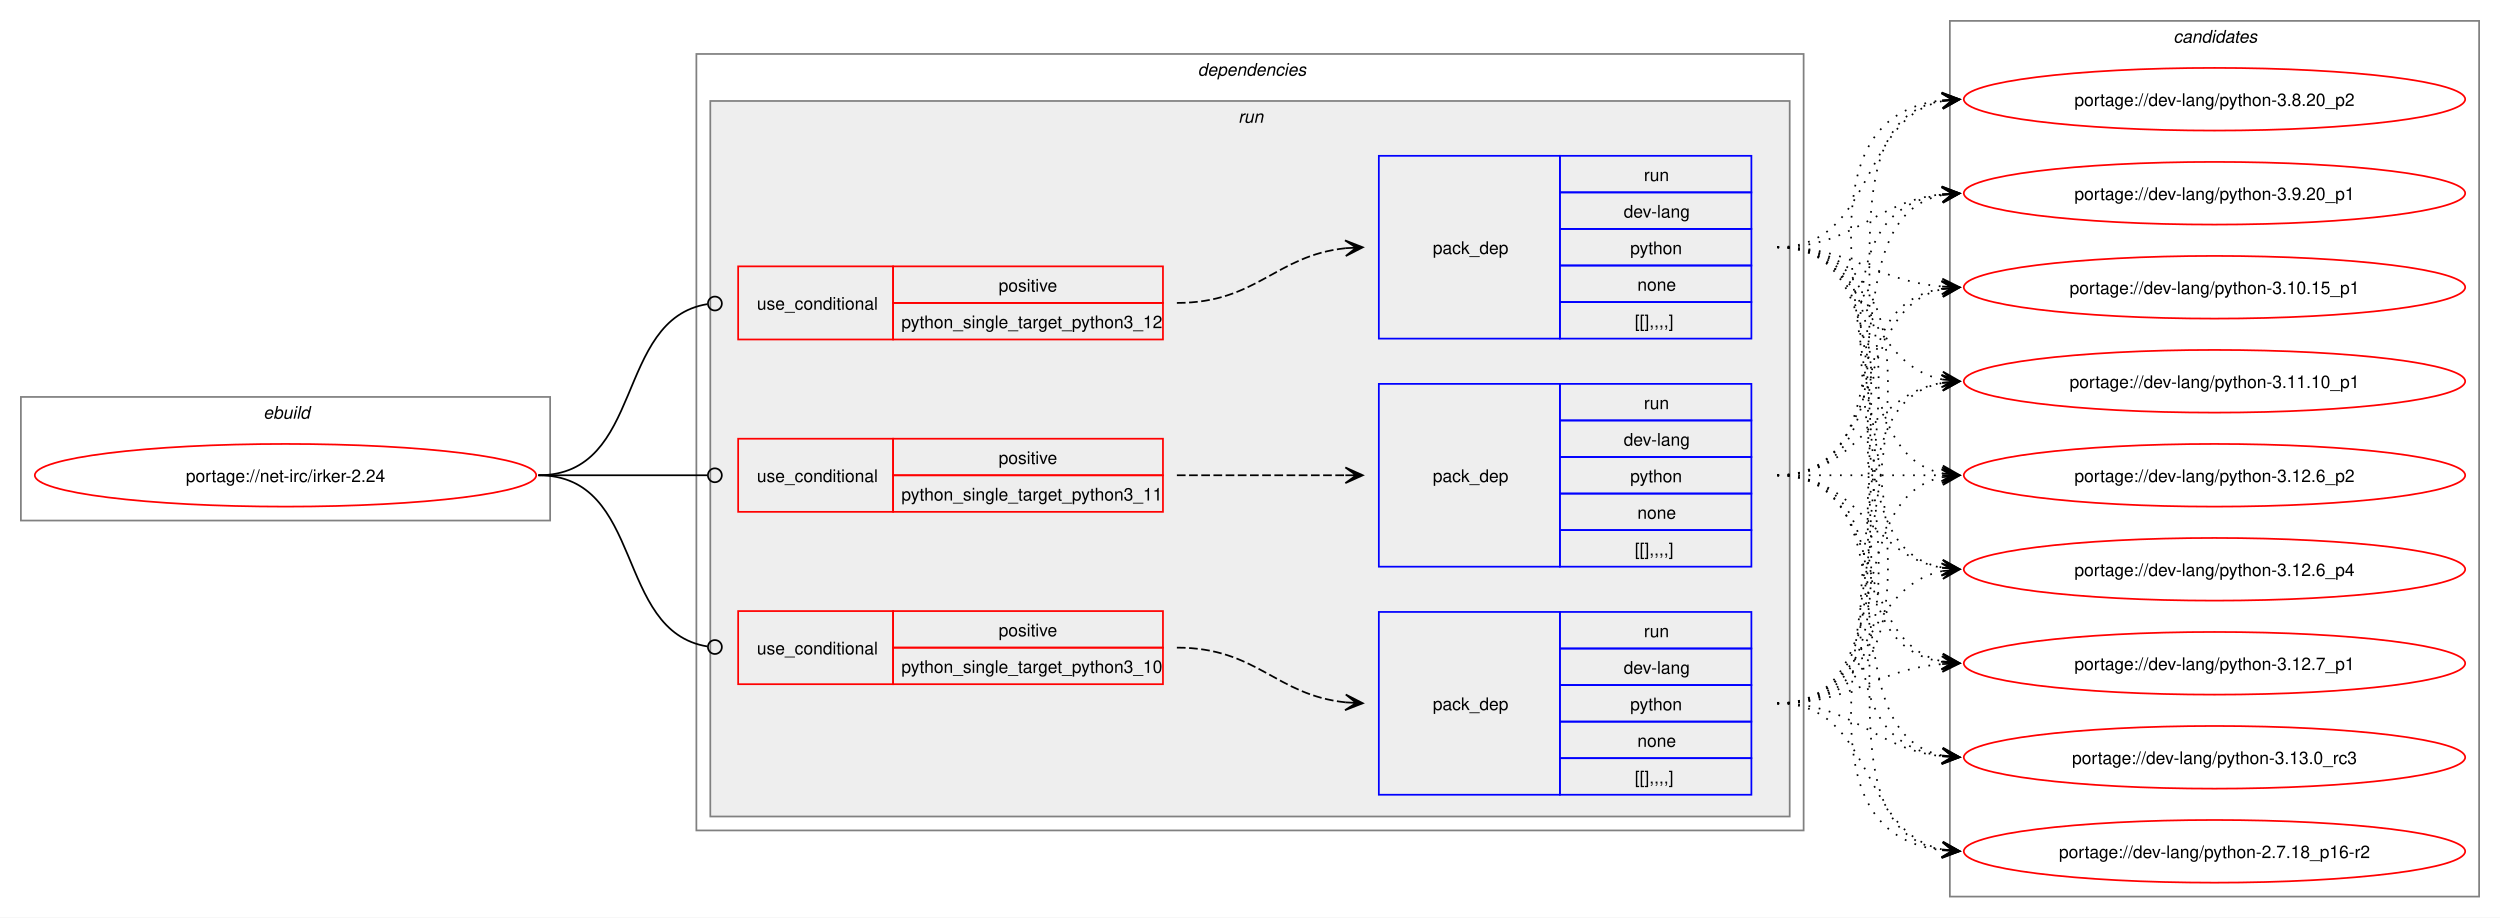
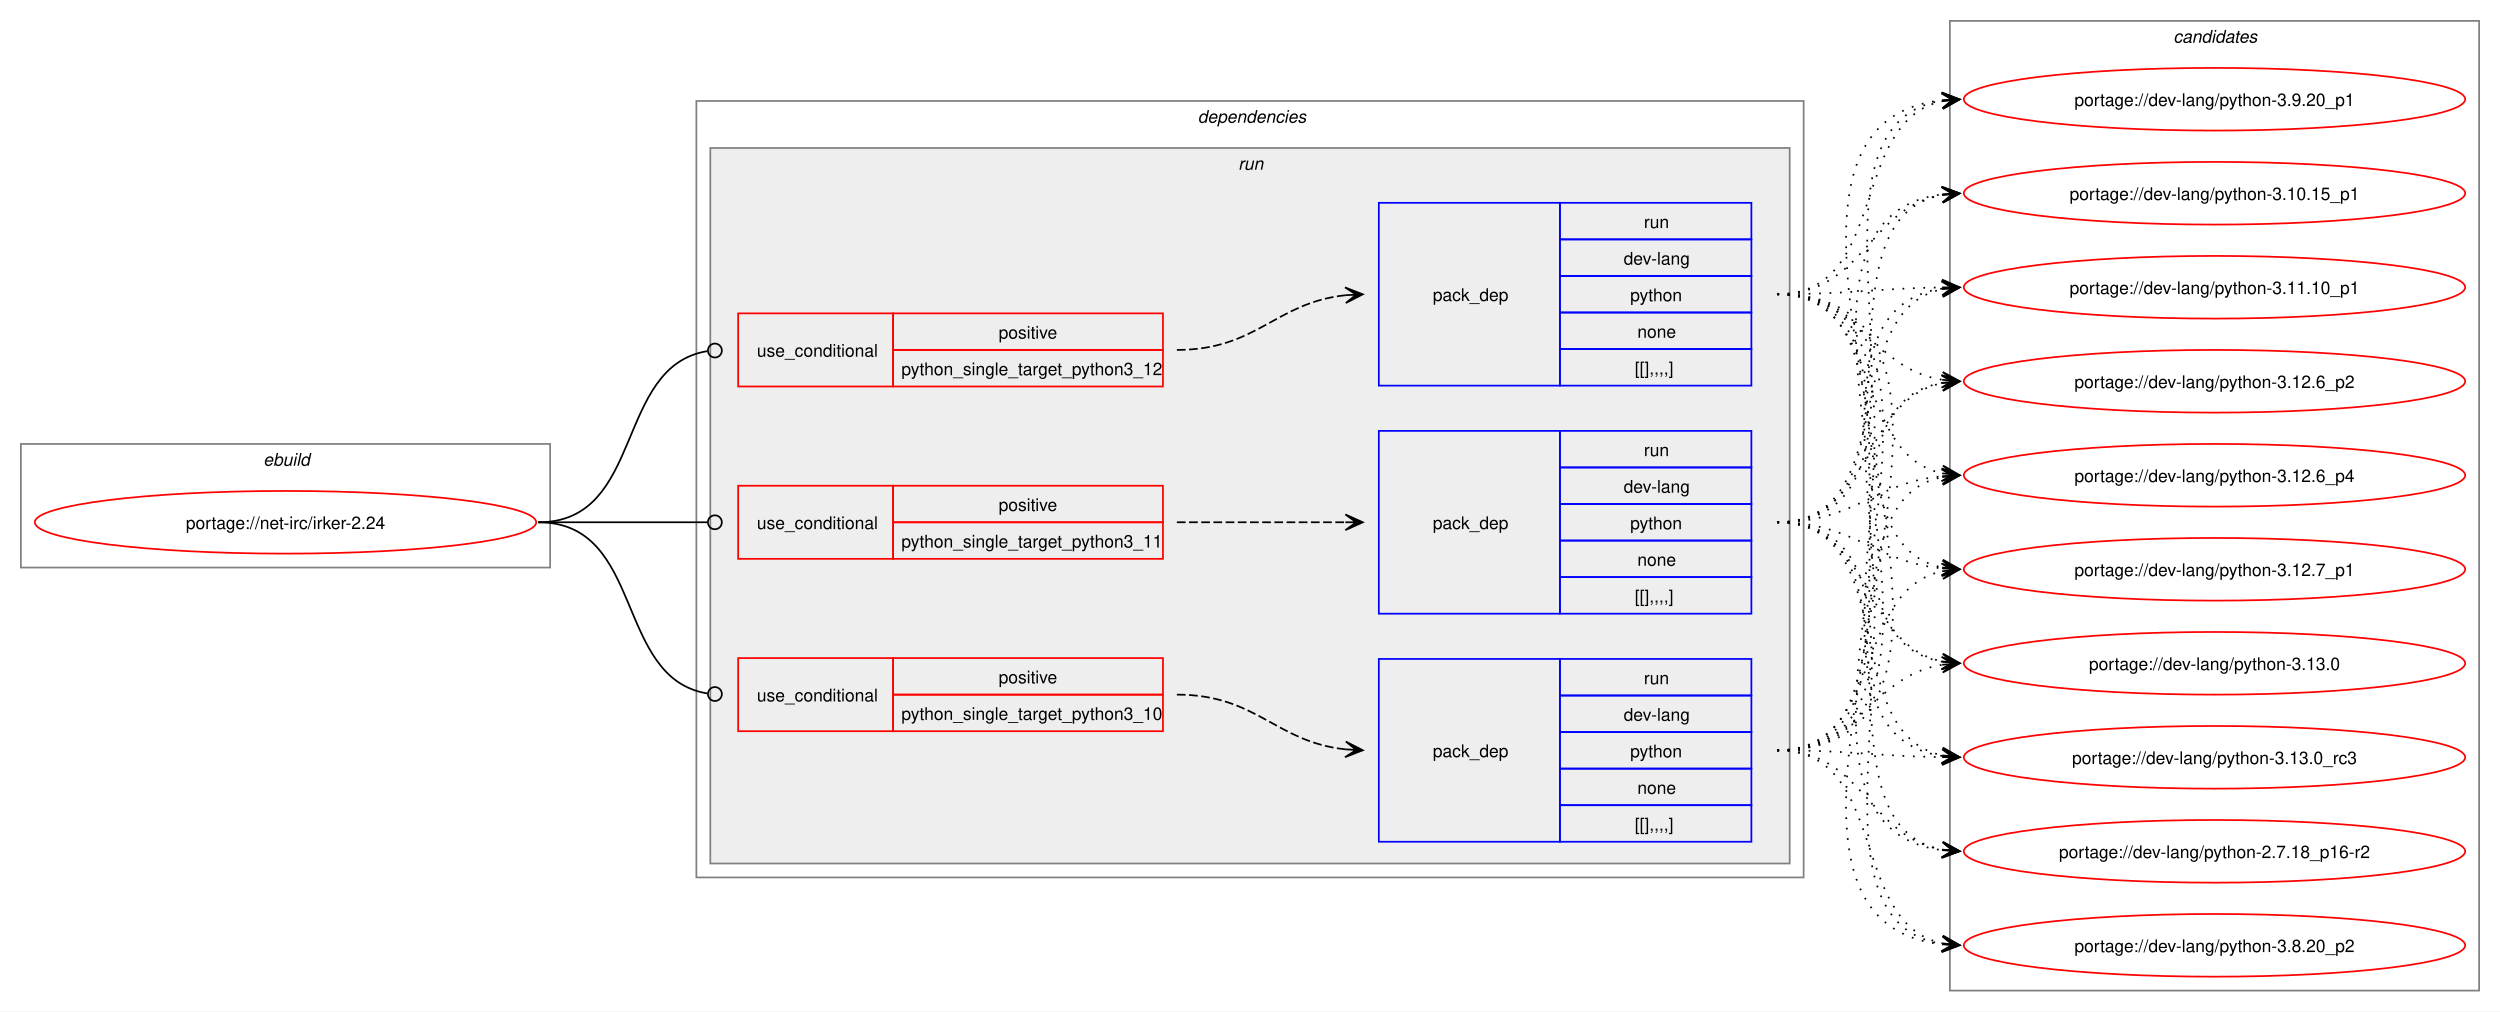
- <svg xmlns="http://www.w3.org/2000/svg" xmlns:xlink="http://www.w3.org/1999/xlink" width="1436pt" height="527pt" viewBox="0.00 0.00 1436.00 527.00">
-   <g id="graph0" class="graph" transform="scale(1 1) rotate(0) translate(4 523)">
-     <polygon fill="white" stroke="none" points="-4,4 -4,-523 1432,-523 1432,4 -4,4" />
+ <svg xmlns="http://www.w3.org/2000/svg" xmlns:xlink="http://www.w3.org/1999/xlink" width="1436pt" height="581pt" viewBox="0.00 0.00 1436.00 581.00">
+   <g id="graph0" class="graph" transform="scale(1 1) rotate(0) translate(4 577)">
+     <polygon fill="white" stroke="none" points="-4,4 -4,-577 1432,-577 1432,4 -4,4" />
    <g id="clust1" class="cluster">
-       <polygon fill="none" stroke="gray" points="8,-224 8,-295 312,-295 312,-224 8,-224" />
-       <text text-anchor="start" x="147.25" y="-282.5" font-family="Helvetica,sans-Serif" font-style="italic" font-size="10.00">ebuild</text>
+       <polygon fill="none" stroke="gray" points="8,-251 8,-322 312,-322 312,-251 8,-251" />
+       <text text-anchor="start" x="147.25" y="-309.5" font-family="Helvetica,sans-Serif" font-style="italic" font-size="10.00">ebuild</text>
    </g>
    <g id="clust2" class="cluster">
-       <polygon fill="none" stroke="gray" points="396,-46 396,-492 1032,-492 1032,-46 396,-46" />
-       <text text-anchor="start" x="684" y="-479.5" font-family="Helvetica,sans-Serif" font-style="italic" font-size="10.00">dependencies</text>
+       <polygon fill="none" stroke="gray" points="396,-73 396,-519 1032,-519 1032,-73 396,-73" />
+       <text text-anchor="start" x="684" y="-506.5" font-family="Helvetica,sans-Serif" font-style="italic" font-size="10.00">dependencies</text>
    </g>
    <g id="clust5" class="cluster">
-       <polygon fill="#eeeeee" stroke="gray" points="404,-54 404,-465 1024,-465 1024,-54 404,-54" />
-       <text text-anchor="start" x="707.25" y="-452.5" font-family="Helvetica,sans-Serif" font-style="italic" font-size="10.00">run</text>
+       <polygon fill="#eeeeee" stroke="gray" points="404,-81 404,-492 1024,-492 1024,-81 404,-81" />
+       <text text-anchor="start" x="707.25" y="-479.5" font-family="Helvetica,sans-Serif" font-style="italic" font-size="10.00">run</text>
    </g>
    <g id="clust12" class="cluster">
-       <polygon fill="none" stroke="gray" points="1116,-8 1116,-511 1420,-511 1420,-8 1116,-8" />
-       <text text-anchor="start" x="1244.38" y="-498.5" font-family="Helvetica,sans-Serif" font-style="italic" font-size="10.00">candidates</text>
+       <polygon fill="none" stroke="gray" points="1116,-8 1116,-565 1420,-565 1420,-8 1116,-8" />
+       <text text-anchor="start" x="1244.38" y="-552.5" font-family="Helvetica,sans-Serif" font-style="italic" font-size="10.00">candidates</text>
    </g>
    <g id="node1" class="node">
      <g id="a_node1">
        <a xlink:href="../net-irc/irker-2.24.svg" xlink:title="portage://net-irc/irker-2.24">
-           <ellipse fill="none" stroke="red" cx="160" cy="-250" rx="144" ry="18" />
-           <text text-anchor="middle" x="160" y="-246.12" font-family="Helvetica,sans-Serif" font-size="10.00">portage://net-irc/irker-2.24</text>
+           <ellipse fill="none" stroke="red" cx="160" cy="-277" rx="144" ry="18" />
+           <text text-anchor="middle" x="160" y="-273.12" font-family="Helvetica,sans-Serif" font-size="10.00">portage://net-irc/irker-2.24</text>
        </a>
      </g>
    </g>
    <g id="node2" class="node">
-       <polygon fill="none" stroke="red" points="420,-130 420,-172 509,-172 509,-130 420,-130" />
-       <text text-anchor="start" x="430.75" y="-147.12" font-family="Helvetica,sans-Serif" font-size="10.00">use_conditional</text>
-       <polygon fill="none" stroke="red" points="509,-151 509,-172 664,-172 664,-151 509,-151" />
-       <text text-anchor="start" x="569.62" y="-157.5" font-family="Helvetica,sans-Serif" font-size="10.00">positive</text>
-       <polygon fill="none" stroke="red" points="509,-130 509,-151 664,-151 664,-130 509,-130" />
-       <text text-anchor="start" x="513.75" y="-136.5" font-family="Helvetica,sans-Serif" font-size="10.00">python_single_target_python3_10</text>
+       <polygon fill="none" stroke="red" points="420,-157 420,-199 509,-199 509,-157 420,-157" />
+       <text text-anchor="start" x="430.75" y="-174.12" font-family="Helvetica,sans-Serif" font-size="10.00">use_conditional</text>
+       <polygon fill="none" stroke="red" points="509,-178 509,-199 664,-199 664,-178 509,-178" />
+       <text text-anchor="start" x="569.62" y="-184.5" font-family="Helvetica,sans-Serif" font-size="10.00">positive</text>
+       <polygon fill="none" stroke="red" points="509,-157 509,-178 664,-178 664,-157 509,-157" />
+       <text text-anchor="start" x="513.75" y="-163.5" font-family="Helvetica,sans-Serif" font-size="10.00">python_single_target_python3_10</text>
    </g>
    <g id="edge2" class="edge">
-       <path fill="none" stroke="black" d="M305.23,-250C366.52,-250 348.73,-160.43 402.29,-151.69" />
-       <ellipse fill="none" stroke="black" cx="406.64" cy="-151.35" rx="4" ry="4" />
+       <path fill="none" stroke="black" d="M305.23,-277C366.52,-277 348.73,-187.43 402.29,-178.69" />
+       <ellipse fill="none" stroke="black" cx="406.64" cy="-178.35" rx="4" ry="4" />
    </g>
    <g id="node4" class="node">
-       <polygon fill="none" stroke="red" points="420,-229 420,-271 509,-271 509,-229 420,-229" />
-       <text text-anchor="start" x="430.75" y="-246.12" font-family="Helvetica,sans-Serif" font-size="10.00">use_conditional</text>
-       <polygon fill="none" stroke="red" points="509,-250 509,-271 664,-271 664,-250 509,-250" />
-       <text text-anchor="start" x="569.62" y="-256.5" font-family="Helvetica,sans-Serif" font-size="10.00">positive</text>
-       <polygon fill="none" stroke="red" points="509,-229 509,-250 664,-250 664,-229 509,-229" />
-       <text text-anchor="start" x="513.75" y="-235.5" font-family="Helvetica,sans-Serif" font-size="10.00">python_single_target_python3_11</text>
+       <polygon fill="none" stroke="red" points="420,-256 420,-298 509,-298 509,-256 420,-256" />
+       <text text-anchor="start" x="430.75" y="-273.12" font-family="Helvetica,sans-Serif" font-size="10.00">use_conditional</text>
+       <polygon fill="none" stroke="red" points="509,-277 509,-298 664,-298 664,-277 509,-277" />
+       <text text-anchor="start" x="569.62" y="-283.5" font-family="Helvetica,sans-Serif" font-size="10.00">positive</text>
+       <polygon fill="none" stroke="red" points="509,-256 509,-277 664,-277 664,-256 509,-256" />
+       <text text-anchor="start" x="513.75" y="-262.5" font-family="Helvetica,sans-Serif" font-size="10.00">python_single_target_python3_11</text>
    </g>
    <g id="edge4" class="edge">
-       <path fill="none" stroke="black" d="M305.23,-250C349.17,-250 362.34,-250 402.19,-250" />
-       <ellipse fill="none" stroke="black" cx="406.62" cy="-250" rx="4" ry="4" />
+       <path fill="none" stroke="black" d="M305.23,-277C349.17,-277 362.34,-277 402.19,-277" />
+       <ellipse fill="none" stroke="black" cx="406.62" cy="-277" rx="4" ry="4" />
    </g>
    <g id="node6" class="node">
-       <polygon fill="none" stroke="red" points="420,-328 420,-370 509,-370 509,-328 420,-328" />
-       <text text-anchor="start" x="430.75" y="-345.12" font-family="Helvetica,sans-Serif" font-size="10.00">use_conditional</text>
-       <polygon fill="none" stroke="red" points="509,-349 509,-370 664,-370 664,-349 509,-349" />
-       <text text-anchor="start" x="569.62" y="-355.5" font-family="Helvetica,sans-Serif" font-size="10.00">positive</text>
-       <polygon fill="none" stroke="red" points="509,-328 509,-349 664,-349 664,-328 509,-328" />
-       <text text-anchor="start" x="513.75" y="-334.5" font-family="Helvetica,sans-Serif" font-size="10.00">python_single_target_python3_12</text>
+       <polygon fill="none" stroke="red" points="420,-355 420,-397 509,-397 509,-355 420,-355" />
+       <text text-anchor="start" x="430.75" y="-372.12" font-family="Helvetica,sans-Serif" font-size="10.00">use_conditional</text>
+       <polygon fill="none" stroke="red" points="509,-376 509,-397 664,-397 664,-376 509,-376" />
+       <text text-anchor="start" x="569.62" y="-382.5" font-family="Helvetica,sans-Serif" font-size="10.00">positive</text>
+       <polygon fill="none" stroke="red" points="509,-355 509,-376 664,-376 664,-355 509,-355" />
+       <text text-anchor="start" x="513.75" y="-361.5" font-family="Helvetica,sans-Serif" font-size="10.00">python_single_target_python3_12</text>
    </g>
    <g id="edge6" class="edge">
-       <path fill="none" stroke="black" d="M305.23,-250C366.52,-250 348.73,-339.57 402.29,-348.31" />
-       <ellipse fill="none" stroke="black" cx="406.64" cy="-348.65" rx="4" ry="4" />
+       <path fill="none" stroke="black" d="M305.23,-277C366.52,-277 348.73,-366.57 402.29,-375.31" />
+       <ellipse fill="none" stroke="black" cx="406.64" cy="-375.65" rx="4" ry="4" />
    </g>
    <g id="node3" class="node">
-       <polygon fill="none" stroke="blue" points="788,-66.5 788,-171.5 892,-171.5 892,-66.5 788,-66.5" />
-       <text text-anchor="start" x="819" y="-115.12" font-family="Helvetica,sans-Serif" font-size="10.00">pack_dep</text>
-       <polygon fill="none" stroke="blue" points="892,-150.5 892,-171.5 1002,-171.5 1002,-150.5 892,-150.5" />
-       <text text-anchor="start" x="940.25" y="-157" font-family="Helvetica,sans-Serif" font-size="10.00">run</text>
-       <polygon fill="none" stroke="blue" points="892,-129.5 892,-150.5 1002,-150.5 1002,-129.5 892,-129.5" />
-       <text text-anchor="start" x="928.62" y="-136" font-family="Helvetica,sans-Serif" font-size="10.00">dev-lang</text>
-       <polygon fill="none" stroke="blue" points="892,-108.5 892,-129.5 1002,-129.5 1002,-108.5 892,-108.5" />
-       <text text-anchor="start" x="932.38" y="-115" font-family="Helvetica,sans-Serif" font-size="10.00">python</text>
-       <polygon fill="none" stroke="blue" points="892,-87.5 892,-108.5 1002,-108.5 1002,-87.5 892,-87.5" />
-       <text text-anchor="start" x="936.5" y="-94" font-family="Helvetica,sans-Serif" font-size="10.00">none</text>
-       <polygon fill="none" stroke="blue" points="892,-66.5 892,-87.5 1002,-87.5 1002,-66.5 892,-66.5" />
-       <text text-anchor="start" x="935" y="-73" font-family="Helvetica,sans-Serif" font-size="10.00">[[],,,,]</text>
+       <polygon fill="none" stroke="blue" points="788,-93.5 788,-198.5 892,-198.5 892,-93.5 788,-93.5" />
+       <text text-anchor="start" x="819" y="-142.12" font-family="Helvetica,sans-Serif" font-size="10.00">pack_dep</text>
+       <polygon fill="none" stroke="blue" points="892,-177.5 892,-198.5 1002,-198.5 1002,-177.5 892,-177.5" />
+       <text text-anchor="start" x="940.25" y="-184" font-family="Helvetica,sans-Serif" font-size="10.00">run</text>
+       <polygon fill="none" stroke="blue" points="892,-156.5 892,-177.5 1002,-177.5 1002,-156.5 892,-156.5" />
+       <text text-anchor="start" x="928.62" y="-163" font-family="Helvetica,sans-Serif" font-size="10.00">dev-lang</text>
+       <polygon fill="none" stroke="blue" points="892,-135.5 892,-156.5 1002,-156.5 1002,-135.5 892,-135.5" />
+       <text text-anchor="start" x="932.38" y="-142" font-family="Helvetica,sans-Serif" font-size="10.00">python</text>
+       <polygon fill="none" stroke="blue" points="892,-114.5 892,-135.5 1002,-135.5 1002,-114.5 892,-114.5" />
+       <text text-anchor="start" x="936.5" y="-121" font-family="Helvetica,sans-Serif" font-size="10.00">none</text>
+       <polygon fill="none" stroke="blue" points="892,-93.5 892,-114.5 1002,-114.5 1002,-93.5 892,-93.5" />
+       <text text-anchor="start" x="935" y="-100" font-family="Helvetica,sans-Serif" font-size="10.00">[[],,,,]</text>
    </g>
    <g id="edge1" class="edge">
-       <path fill="none" stroke="black" stroke-dasharray="5,2" d="M672,-151C718.15,-151 728.45,-123.8 769,-119.56" />
-       <polygon fill="black" stroke="black" points="778.78,-119.06 769.02,-124.06 775.01,-119.25 768.8,-119.57 768.8,-119.57 768.8,-119.57 775.01,-119.25 768.57,-115.07 778.78,-119.06" />
+       <path fill="none" stroke="black" stroke-dasharray="5,2" d="M672,-178C718.15,-178 728.45,-150.8 769,-146.56" />
+       <polygon fill="black" stroke="black" points="778.78,-146.06 769.02,-151.06 775.01,-146.25 768.8,-146.57 768.8,-146.57 768.8,-146.57 775.01,-146.25 768.57,-142.07 778.78,-146.06" />
    </g>
    <g id="node8" class="node">
      <g id="a_node8">
        <a xlink:href="../dev-lang/python-3.13.0_rc3.svg" xlink:title="portage://dev-lang/python-3.13.0_rc3">
-           <ellipse fill="none" stroke="red" cx="1268" cy="-88" rx="144" ry="18" />
-           <text text-anchor="middle" x="1268" y="-84.12" font-family="Helvetica,sans-Serif" font-size="10.00">portage://dev-lang/python-3.13.0_rc3</text>
+           <ellipse fill="none" stroke="red" cx="1268" cy="-142" rx="144" ry="18" />
+           <text text-anchor="middle" x="1268" y="-138.12" font-family="Helvetica,sans-Serif" font-size="10.00">portage://dev-lang/python-3.13.0_rc3</text>
        </a>
      </g>
    </g>
    <g id="edge7" class="edge">
-       <path fill="none" stroke="black" stroke-dasharray="1,5" d="M1016.89,-119C1061.99,-119 1072.22,-92.77 1111.74,-88.56" />
-       <polygon fill="black" stroke="black" points="1121.55,-88.06 1111.79,-93.07 1117.77,-88.26 1111.56,-88.57 1111.56,-88.57 1111.56,-88.57 1117.77,-88.26 1111.33,-84.08 1121.55,-88.06" />
+       <path fill="none" stroke="black" stroke-dasharray="1,5" d="M1016.89,-146C1060.12,-146 1073.52,-142.63 1111.85,-142.08" />
+       <polygon fill="black" stroke="black" points="1121.55,-142.01 1111.58,-146.58 1117.77,-142.04 1111.55,-142.08 1111.55,-142.08 1111.55,-142.08 1117.77,-142.04 1111.52,-137.58 1121.55,-142.01" />
    </g>
    <g id="node9" class="node">
      <g id="a_node9">
-         <a xlink:href="../dev-lang/python-3.12.7_p1.svg" xlink:title="portage://dev-lang/python-3.12.7_p1">
-           <ellipse fill="none" stroke="red" cx="1268" cy="-142" rx="144" ry="18" />
-           <text text-anchor="middle" x="1268" y="-138.12" font-family="Helvetica,sans-Serif" font-size="10.00">portage://dev-lang/python-3.12.7_p1</text>
+         <a xlink:href="../dev-lang/python-3.13.0.svg" xlink:title="portage://dev-lang/python-3.13.0">
+           <ellipse fill="none" stroke="red" cx="1268" cy="-196" rx="144" ry="18" />
+           <text text-anchor="middle" x="1268" y="-192.12" font-family="Helvetica,sans-Serif" font-size="10.00">portage://dev-lang/python-3.13.0</text>
        </a>
      </g>
    </g>
    <g id="edge8" class="edge">
-       <path fill="none" stroke="black" stroke-dasharray="1,5" d="M1016.89,-119C1061.09,-119 1072.78,-138.38 1111.65,-141.56" />
-       <polygon fill="black" stroke="black" points="1121.55,-141.95 1111.38,-146.05 1117.77,-141.8 1111.56,-141.56 1111.56,-141.56 1111.56,-141.56 1117.77,-141.8 1111.73,-137.06 1121.55,-141.95" />
+       <path fill="none" stroke="black" stroke-dasharray="1,5" d="M1016.89,-146C1064.96,-146 1070.16,-188.67 1111.7,-195.17" />
+       <polygon fill="black" stroke="black" points="1121.55,-195.91 1111.24,-199.65 1117.78,-195.63 1111.58,-195.16 1111.58,-195.16 1111.58,-195.16 1117.78,-195.63 1111.91,-190.68 1121.55,-195.91" />
    </g>
    <g id="node10" class="node">
      <g id="a_node10">
-         <a xlink:href="../dev-lang/python-3.12.6_p4.svg" xlink:title="portage://dev-lang/python-3.12.6_p4">
-           <ellipse fill="none" stroke="red" cx="1268" cy="-196" rx="144" ry="18" />
-           <text text-anchor="middle" x="1268" y="-192.12" font-family="Helvetica,sans-Serif" font-size="10.00">portage://dev-lang/python-3.12.6_p4</text>
+         <a xlink:href="../dev-lang/python-3.12.7_p1.svg" xlink:title="portage://dev-lang/python-3.12.7_p1">
+           <ellipse fill="none" stroke="red" cx="1268" cy="-250" rx="144" ry="18" />
+           <text text-anchor="middle" x="1268" y="-246.12" font-family="Helvetica,sans-Serif" font-size="10.00">portage://dev-lang/python-3.12.7_p1</text>
        </a>
      </g>
    </g>
    <g id="edge9" class="edge">
-       <path fill="none" stroke="black" stroke-dasharray="1,5" d="M1016.89,-119C1071.1,-119 1065.69,-185.83 1111.75,-194.97" />
-       <polygon fill="black" stroke="black" points="1121.55,-195.89 1111.18,-199.44 1117.79,-195.53 1111.6,-194.96 1111.6,-194.96 1111.6,-194.96 1117.79,-195.53 1112.02,-190.47 1121.55,-195.89" />
+       <path fill="none" stroke="black" stroke-dasharray="1,5" d="M1016.89,-146C1078.86,-146 1059.62,-237.79 1111.76,-248.9" />
+       <polygon fill="black" stroke="black" points="1121.55,-249.88 1111.16,-253.36 1117.79,-249.5 1111.6,-248.89 1111.6,-248.89 1111.6,-248.89 1117.79,-249.5 1112.05,-244.41 1121.55,-249.88" />
    </g>
    <g id="node11" class="node">
      <g id="a_node11">
-         <a xlink:href="../dev-lang/python-3.12.6_p2.svg" xlink:title="portage://dev-lang/python-3.12.6_p2">
-           <ellipse fill="none" stroke="red" cx="1268" cy="-250" rx="144" ry="18" />
-           <text text-anchor="middle" x="1268" y="-246.12" font-family="Helvetica,sans-Serif" font-size="10.00">portage://dev-lang/python-3.12.6_p2</text>
+         <a xlink:href="../dev-lang/python-3.12.6_p4.svg" xlink:title="portage://dev-lang/python-3.12.6_p4">
+           <ellipse fill="none" stroke="red" cx="1268" cy="-304" rx="144" ry="18" />
+           <text text-anchor="middle" x="1268" y="-300.12" font-family="Helvetica,sans-Serif" font-size="10.00">portage://dev-lang/python-3.12.6_p4</text>
        </a>
      </g>
    </g>
    <g id="edge10" class="edge">
-       <path fill="none" stroke="black" stroke-dasharray="1,5" d="M1016.89,-119C1087.8,-119 1052.2,-236.55 1111.88,-248.95" />
-       <polygon fill="black" stroke="black" points="1121.55,-249.88 1111.17,-253.4 1117.79,-249.52 1111.6,-248.92 1111.6,-248.92 1111.6,-248.92 1117.79,-249.52 1112.03,-244.44 1121.55,-249.88" />
+       <path fill="none" stroke="black" stroke-dasharray="1,5" d="M1016.89,-146C1097.46,-146 1043.83,-289.53 1111.82,-302.99" />
+       <polygon fill="black" stroke="black" points="1121.55,-303.89 1111.18,-307.45 1117.79,-303.54 1111.59,-302.97 1111.59,-302.97 1111.59,-302.97 1117.79,-303.54 1112.01,-298.49 1121.55,-303.89" />
    </g>
    <g id="node12" class="node">
      <g id="a_node12">
-         <a xlink:href="../dev-lang/python-3.11.10_p1.svg" xlink:title="portage://dev-lang/python-3.11.10_p1">
-           <ellipse fill="none" stroke="red" cx="1268" cy="-304" rx="144" ry="18" />
-           <text text-anchor="middle" x="1268" y="-300.12" font-family="Helvetica,sans-Serif" font-size="10.00">portage://dev-lang/python-3.11.10_p1</text>
+         <a xlink:href="../dev-lang/python-3.12.6_p2.svg" xlink:title="portage://dev-lang/python-3.12.6_p2">
+           <ellipse fill="none" stroke="red" cx="1268" cy="-358" rx="144" ry="18" />
+           <text text-anchor="middle" x="1268" y="-354.12" font-family="Helvetica,sans-Serif" font-size="10.00">portage://dev-lang/python-3.12.6_p2</text>
        </a>
      </g>
    </g>
    <g id="edge11" class="edge">
-       <path fill="none" stroke="black" stroke-dasharray="1,5" d="M1016.89,-119C1107.74,-119 1034.59,-289.14 1111.98,-303.09" />
-       <polygon fill="black" stroke="black" points="1121.55,-303.9 1111.21,-307.54 1117.78,-303.58 1111.59,-303.06 1111.59,-303.06 1111.59,-303.06 1117.78,-303.58 1111.96,-298.57 1121.55,-303.9" />
+       <path fill="none" stroke="black" stroke-dasharray="1,5" d="M1016.89,-146C1118.2,-146 1025.12,-342.16 1111.62,-357.1" />
+       <polygon fill="black" stroke="black" points="1121.55,-357.9 1111.22,-361.58 1117.78,-357.6 1111.58,-357.1 1111.58,-357.1 1111.58,-357.1 1117.78,-357.6 1111.95,-352.61 1121.55,-357.9" />
    </g>
    <g id="node13" class="node">
      <g id="a_node13">
-         <a xlink:href="../dev-lang/python-3.10.15_p1.svg" xlink:title="portage://dev-lang/python-3.10.15_p1">
-           <ellipse fill="none" stroke="red" cx="1268" cy="-358" rx="144" ry="18" />
-           <text text-anchor="middle" x="1268" y="-354.12" font-family="Helvetica,sans-Serif" font-size="10.00">portage://dev-lang/python-3.10.15_p1</text>
+         <a xlink:href="../dev-lang/python-3.11.10_p1.svg" xlink:title="portage://dev-lang/python-3.11.10_p1">
+           <ellipse fill="none" stroke="red" cx="1268" cy="-412" rx="144" ry="18" />
+           <text text-anchor="middle" x="1268" y="-408.12" font-family="Helvetica,sans-Serif" font-size="10.00">portage://dev-lang/python-3.11.10_p1</text>
        </a>
      </g>
    </g>
    <g id="edge12" class="edge">
-       <path fill="none" stroke="black" stroke-dasharray="1,5" d="M1016.89,-119C1129.1,-119 1014.95,-341.94 1111.68,-357.18" />
-       <polygon fill="black" stroke="black" points="1121.55,-357.91 1111.25,-361.66 1117.78,-357.63 1111.58,-357.17 1111.58,-357.17 1111.58,-357.17 1117.78,-357.63 1111.91,-352.69 1121.55,-357.91" />
+       <path fill="none" stroke="black" stroke-dasharray="1,5" d="M1016.89,-146C1140.15,-146 1004.54,-395.63 1111.63,-411.24" />
+       <polygon fill="black" stroke="black" points="1121.55,-411.92 1111.27,-415.72 1117.78,-411.66 1111.57,-411.23 1111.57,-411.23 1111.57,-411.23 1117.78,-411.66 1111.88,-406.74 1121.55,-411.92" />
    </g>
    <g id="node14" class="node">
      <g id="a_node14">
-         <a xlink:href="../dev-lang/python-3.9.20_p1.svg" xlink:title="portage://dev-lang/python-3.9.20_p1">
-           <ellipse fill="none" stroke="red" cx="1268" cy="-412" rx="144" ry="18" />
-           <text text-anchor="middle" x="1268" y="-408.12" font-family="Helvetica,sans-Serif" font-size="10.00">portage://dev-lang/python-3.9.20_p1</text>
+         <a xlink:href="../dev-lang/python-3.10.15_p1.svg" xlink:title="portage://dev-lang/python-3.10.15_p1">
+           <ellipse fill="none" stroke="red" cx="1268" cy="-466" rx="144" ry="18" />
+           <text text-anchor="middle" x="1268" y="-462.12" font-family="Helvetica,sans-Serif" font-size="10.00">portage://dev-lang/python-3.10.15_p1</text>
        </a>
      </g>
    </g>
    <g id="edge13" class="edge">
-       <path fill="none" stroke="black" stroke-dasharray="1,5" d="M1016.89,-119C1151.43,-119 993.74,-395.64 1111.73,-411.31" />
-       <polygon fill="black" stroke="black" points="1121.55,-411.92 1111.29,-415.79 1117.78,-411.69 1111.57,-411.3 1111.57,-411.3 1111.57,-411.3 1117.78,-411.69 1111.85,-406.81 1121.55,-411.92" />
+       <path fill="none" stroke="black" stroke-dasharray="1,5" d="M1016.89,-146C1162.74,-146 982.94,-449.35 1111.62,-465.34" />
+       <polygon fill="black" stroke="black" points="1121.55,-465.93 1111.3,-469.83 1117.77,-465.71 1111.57,-465.34 1111.57,-465.34 1111.57,-465.34 1117.77,-465.71 1111.83,-460.85 1121.55,-465.93" />
    </g>
    <g id="node15" class="node">
      <g id="a_node15">
-         <a xlink:href="../dev-lang/python-3.8.20_p2.svg" xlink:title="portage://dev-lang/python-3.8.20_p2">
-           <ellipse fill="none" stroke="red" cx="1268" cy="-466" rx="144" ry="18" />
-           <text text-anchor="middle" x="1268" y="-462.12" font-family="Helvetica,sans-Serif" font-size="10.00">portage://dev-lang/python-3.8.20_p2</text>
+         <a xlink:href="../dev-lang/python-3.9.20_p1.svg" xlink:title="portage://dev-lang/python-3.9.20_p1">
+           <ellipse fill="none" stroke="red" cx="1268" cy="-520" rx="144" ry="18" />
+           <text text-anchor="middle" x="1268" y="-516.12" font-family="Helvetica,sans-Serif" font-size="10.00">portage://dev-lang/python-3.9.20_p1</text>
        </a>
      </g>
    </g>
    <g id="edge14" class="edge">
-       <path fill="none" stroke="black" stroke-dasharray="1,5" d="M1016.89,-119C1174.19,-119 971.88,-449.26 1111.62,-465.39" />
-       <polygon fill="black" stroke="black" points="1121.55,-465.93 1111.32,-469.88 1117.77,-465.73 1111.56,-465.39 1111.56,-465.39 1111.56,-465.39 1117.77,-465.73 1111.81,-460.89 1121.55,-465.93" />
+       <path fill="none" stroke="black" stroke-dasharray="1,5" d="M1016.89,-146C1185.76,-146 960.57,-503.39 1111.74,-519.44" />
+       <polygon fill="black" stroke="black" points="1121.55,-519.94 1111.33,-523.93 1117.77,-519.75 1111.56,-519.43 1111.56,-519.43 1111.56,-519.43 1117.77,-519.75 1111.79,-514.94 1121.55,-519.94" />
    </g>
    <g id="node16" class="node">
      <g id="a_node16">
+         <a xlink:href="../dev-lang/python-3.8.20_p2.svg" xlink:title="portage://dev-lang/python-3.8.20_p2">
+           <ellipse fill="none" stroke="red" cx="1268" cy="-34" rx="144" ry="18" />
+           <text text-anchor="middle" x="1268" y="-30.12" font-family="Helvetica,sans-Serif" font-size="10.00">portage://dev-lang/python-3.8.20_p2</text>
+         </a>
+       </g>
+     </g>
+     <g id="edge15" class="edge">
+       <path fill="none" stroke="black" stroke-dasharray="1,5" d="M1016.89,-146C1081.37,-146 1057.57,-46.74 1111.71,-35.11" />
+       <polygon fill="black" stroke="black" points="1121.55,-34.12 1112.05,-39.6 1117.79,-34.5 1111.6,-35.12 1111.6,-35.12 1111.6,-35.12 1117.79,-34.5 1111.15,-30.64 1121.55,-34.12" />
+     </g>
+     <g id="node17" class="node">
+       <g id="a_node17">
        <a xlink:href="../dev-lang/python-2.7.18_p16-r2.svg" xlink:title="portage://dev-lang/python-2.7.18_p16-r2">
-           <ellipse fill="none" stroke="red" cx="1268" cy="-34" rx="144" ry="18" />
-           <text text-anchor="middle" x="1268" y="-30.12" font-family="Helvetica,sans-Serif" font-size="10.00">portage://dev-lang/python-2.7.18_p16-r2</text>
-         </a>
-       </g>
-     </g>
-     <g id="edge15" class="edge">
-       <path fill="none" stroke="black" stroke-dasharray="1,5" d="M1016.89,-119C1073.23,-119 1064.06,-44.91 1111.69,-35.07" />
-       <polygon fill="black" stroke="black" points="1121.55,-34.12 1112.03,-39.56 1117.79,-34.48 1111.6,-35.08 1111.6,-35.08 1111.6,-35.08 1117.79,-34.48 1111.16,-30.61 1121.55,-34.12" />
+           <ellipse fill="none" stroke="red" cx="1268" cy="-88" rx="144" ry="18" />
+           <text text-anchor="middle" x="1268" y="-84.12" font-family="Helvetica,sans-Serif" font-size="10.00">portage://dev-lang/python-2.7.18_p16-r2</text>
+         </a>
+       </g>
+     </g>
+     <g id="edge16" class="edge">
+       <path fill="none" stroke="black" stroke-dasharray="1,5" d="M1016.89,-146C1066.56,-146 1069.02,-96.29 1111.68,-88.91" />
+       <polygon fill="black" stroke="black" points="1121.55,-88.1 1111.95,-93.4 1117.78,-88.41 1111.58,-88.92 1111.58,-88.92 1111.58,-88.92 1117.78,-88.41 1111.22,-84.43 1121.55,-88.1" />
    </g>
    <g id="node5" class="node">
-       <polygon fill="none" stroke="blue" points="788,-197.5 788,-302.5 892,-302.5 892,-197.5 788,-197.5" />
-       <text text-anchor="start" x="819" y="-246.12" font-family="Helvetica,sans-Serif" font-size="10.00">pack_dep</text>
-       <polygon fill="none" stroke="blue" points="892,-281.5 892,-302.5 1002,-302.5 1002,-281.5 892,-281.5" />
-       <text text-anchor="start" x="940.25" y="-288" font-family="Helvetica,sans-Serif" font-size="10.00">run</text>
-       <polygon fill="none" stroke="blue" points="892,-260.5 892,-281.5 1002,-281.5 1002,-260.5 892,-260.5" />
-       <text text-anchor="start" x="928.62" y="-267" font-family="Helvetica,sans-Serif" font-size="10.00">dev-lang</text>
-       <polygon fill="none" stroke="blue" points="892,-239.5 892,-260.5 1002,-260.5 1002,-239.5 892,-239.5" />
-       <text text-anchor="start" x="932.38" y="-246" font-family="Helvetica,sans-Serif" font-size="10.00">python</text>
-       <polygon fill="none" stroke="blue" points="892,-218.5 892,-239.5 1002,-239.5 1002,-218.5 892,-218.5" />
-       <text text-anchor="start" x="936.5" y="-225" font-family="Helvetica,sans-Serif" font-size="10.00">none</text>
-       <polygon fill="none" stroke="blue" points="892,-197.5 892,-218.5 1002,-218.5 1002,-197.5 892,-197.5" />
-       <text text-anchor="start" x="935" y="-204" font-family="Helvetica,sans-Serif" font-size="10.00">[[],,,,]</text>
+       <polygon fill="none" stroke="blue" points="788,-224.5 788,-329.5 892,-329.5 892,-224.5 788,-224.5" />
+       <text text-anchor="start" x="819" y="-273.12" font-family="Helvetica,sans-Serif" font-size="10.00">pack_dep</text>
+       <polygon fill="none" stroke="blue" points="892,-308.5 892,-329.5 1002,-329.5 1002,-308.5 892,-308.5" />
+       <text text-anchor="start" x="940.25" y="-315" font-family="Helvetica,sans-Serif" font-size="10.00">run</text>
+       <polygon fill="none" stroke="blue" points="892,-287.5 892,-308.5 1002,-308.5 1002,-287.5 892,-287.5" />
+       <text text-anchor="start" x="928.62" y="-294" font-family="Helvetica,sans-Serif" font-size="10.00">dev-lang</text>
+       <polygon fill="none" stroke="blue" points="892,-266.5 892,-287.5 1002,-287.5 1002,-266.5 892,-266.5" />
+       <text text-anchor="start" x="932.38" y="-273" font-family="Helvetica,sans-Serif" font-size="10.00">python</text>
+       <polygon fill="none" stroke="blue" points="892,-245.5 892,-266.5 1002,-266.5 1002,-245.5 892,-245.5" />
+       <text text-anchor="start" x="936.5" y="-252" font-family="Helvetica,sans-Serif" font-size="10.00">none</text>
+       <polygon fill="none" stroke="blue" points="892,-224.5 892,-245.5 1002,-245.5 1002,-224.5 892,-224.5" />
+       <text text-anchor="start" x="935" y="-231" font-family="Helvetica,sans-Serif" font-size="10.00">[[],,,,]</text>
    </g>
    <g id="edge3" class="edge">
-       <path fill="none" stroke="black" stroke-dasharray="5,2" d="M672,-250C716.06,-250 729.79,-250 768.87,-250" />
-       <polygon fill="black" stroke="black" points="778.78,-250 768.78,-254.5 775,-250 768.78,-250 768.78,-250 768.78,-250 775,-250 768.78,-245.5 778.78,-250" />
-     </g>
-     <g id="edge16" class="edge">
-       <path fill="none" stroke="black" stroke-dasharray="1,5" d="M1016.89,-250C1098.87,-250 1042.62,-102.83 1111.64,-89.03" />
-       <polygon fill="black" stroke="black" points="1121.55,-88.11 1112.01,-93.52 1117.79,-88.46 1111.6,-89.04 1111.6,-89.04 1111.6,-89.04 1117.79,-88.46 1111.18,-84.56 1121.55,-88.11" />
+       <path fill="none" stroke="black" stroke-dasharray="5,2" d="M672,-277C716.06,-277 729.79,-277 768.87,-277" />
+       <polygon fill="black" stroke="black" points="778.78,-277 768.78,-281.5 775,-277 768.78,-277 768.78,-277 768.78,-277 775,-277 768.78,-272.5 778.78,-277" />
    </g>
    <g id="edge17" class="edge">
-       <path fill="none" stroke="black" stroke-dasharray="1,5" d="M1016.89,-250C1080.17,-250 1058.57,-154.29 1111.9,-143.07" />
-       <polygon fill="black" stroke="black" points="1121.55,-142.12 1112.04,-147.58 1117.79,-142.49 1111.6,-143.1 1111.6,-143.1 1111.6,-143.1 1117.79,-142.49 1111.16,-138.62 1121.55,-142.12" />
+       <path fill="none" stroke="black" stroke-dasharray="1,5" d="M1016.89,-277C1089.12,-277 1051.09,-155.86 1111.69,-143.09" />
+       <polygon fill="black" stroke="black" points="1121.55,-142.12 1112.04,-147.57 1117.79,-142.49 1111.6,-143.1 1111.6,-143.1 1111.6,-143.1 1117.79,-142.49 1111.16,-138.62 1121.55,-142.12" />
    </g>
    <g id="edge18" class="edge">
-       <path fill="none" stroke="black" stroke-dasharray="1,5" d="M1016.89,-250C1065.79,-250 1069.62,-203.72 1111.83,-196.85" />
-       <polygon fill="black" stroke="black" points="1121.55,-196.09 1111.93,-201.35 1117.78,-196.39 1111.58,-196.87 1111.58,-196.87 1111.58,-196.87 1117.78,-196.39 1111.23,-192.38 1121.55,-196.09" />
+       <path fill="none" stroke="black" stroke-dasharray="1,5" d="M1016.89,-277C1072.2,-277 1064.88,-206.4 1111.87,-197.02" />
+       <polygon fill="black" stroke="black" points="1121.55,-196.11 1112.02,-201.53 1117.79,-196.47 1111.6,-197.05 1111.6,-197.05 1111.6,-197.05 1117.79,-196.47 1111.18,-192.57 1121.55,-196.11" />
    </g>
    <g id="edge19" class="edge">
-       <path fill="none" stroke="black" stroke-dasharray="1,5" d="M1016.89,-250C1060.08,-250 1073.54,-250 1111.86,-250" />
-       <polygon fill="black" stroke="black" points="1121.55,-250 1111.55,-254.5 1117.77,-250 1111.55,-250 1111.55,-250 1111.55,-250 1117.77,-250 1111.55,-245.5 1121.55,-250" />
+       <path fill="none" stroke="black" stroke-dasharray="1,5" d="M1016.89,-277C1061.47,-277 1072.5,-254.25 1111.57,-250.52" />
+       <polygon fill="black" stroke="black" points="1121.55,-250.06 1111.77,-255.01 1117.77,-250.23 1111.56,-250.52 1111.56,-250.52 1111.56,-250.52 1117.77,-250.23 1111.35,-246.02 1121.55,-250.06" />
    </g>
    <g id="edge20" class="edge">
-       <path fill="none" stroke="black" stroke-dasharray="1,5" d="M1016.89,-250C1065.79,-250 1069.62,-296.28 1111.83,-303.15" />
-       <polygon fill="black" stroke="black" points="1121.55,-303.91 1111.23,-307.62 1117.78,-303.61 1111.58,-303.13 1111.58,-303.13 1111.58,-303.13 1117.78,-303.61 1111.93,-298.65 1121.55,-303.91" />
+       <path fill="none" stroke="black" stroke-dasharray="1,5" d="M1016.89,-277C1061.47,-277 1072.5,-299.75 1111.57,-303.48" />
+       <polygon fill="black" stroke="black" points="1121.55,-303.94 1111.35,-307.98 1117.77,-303.77 1111.56,-303.48 1111.56,-303.48 1111.56,-303.48 1117.77,-303.77 1111.77,-298.99 1121.55,-303.94" />
    </g>
    <g id="edge21" class="edge">
-       <path fill="none" stroke="black" stroke-dasharray="1,5" d="M1016.89,-250C1080.17,-250 1058.57,-345.71 1111.9,-356.93" />
-       <polygon fill="black" stroke="black" points="1121.55,-357.88 1111.16,-361.38 1117.79,-357.51 1111.6,-356.9 1111.6,-356.9 1111.6,-356.9 1117.79,-357.51 1112.04,-352.42 1121.55,-357.88" />
+       <path fill="none" stroke="black" stroke-dasharray="1,5" d="M1016.89,-277C1072.2,-277 1064.88,-347.6 1111.87,-356.98" />
+       <polygon fill="black" stroke="black" points="1121.55,-357.89 1111.18,-361.43 1117.79,-357.53 1111.6,-356.95 1111.6,-356.95 1111.6,-356.95 1117.79,-357.53 1112.02,-352.47 1121.55,-357.89" />
    </g>
    <g id="edge22" class="edge">
-       <path fill="none" stroke="black" stroke-dasharray="1,5" d="M1016.89,-250C1098.87,-250 1042.62,-397.17 1111.64,-410.97" />
-       <polygon fill="black" stroke="black" points="1121.55,-411.89 1111.18,-415.44 1117.79,-411.54 1111.6,-410.96 1111.6,-410.96 1111.6,-410.96 1117.79,-411.54 1112.01,-406.48 1121.55,-411.89" />
+       <path fill="none" stroke="black" stroke-dasharray="1,5" d="M1016.89,-277C1089.12,-277 1051.09,-398.14 1111.69,-410.91" />
+       <polygon fill="black" stroke="black" points="1121.55,-411.88 1111.16,-415.38 1117.79,-411.51 1111.6,-410.9 1111.6,-410.9 1111.6,-410.9 1117.79,-411.51 1112.04,-406.43 1121.55,-411.88" />
    </g>
    <g id="edge23" class="edge">
-       <path fill="none" stroke="black" stroke-dasharray="1,5" d="M1016.89,-250C1119.83,-250 1023.57,-450.27 1111.73,-465.13" />
-       <polygon fill="black" stroke="black" points="1121.55,-465.9 1111.23,-469.6 1117.78,-465.61 1111.58,-465.12 1111.58,-465.12 1111.58,-465.12 1117.78,-465.61 1111.94,-460.63 1121.55,-465.9" />
+       <path fill="none" stroke="black" stroke-dasharray="1,5" d="M1016.89,-277C1109.22,-277 1033.29,-450.81 1111.82,-465.07" />
+       <polygon fill="black" stroke="black" points="1121.55,-465.9 1111.21,-469.54 1117.78,-465.58 1111.59,-465.05 1111.59,-465.05 1111.59,-465.05 1117.78,-465.58 1111.97,-460.57 1121.55,-465.9" />
    </g>
    <g id="edge24" class="edge">
-       <path fill="none" stroke="black" stroke-dasharray="1,5" d="M1016.89,-250C1119.83,-250 1023.57,-49.73 1111.73,-34.87" />
-       <polygon fill="black" stroke="black" points="1121.55,-34.1 1111.94,-39.37 1117.78,-34.39 1111.58,-34.88 1111.58,-34.88 1111.58,-34.88 1117.78,-34.39 1111.23,-30.4 1121.55,-34.1" />
+       <path fill="none" stroke="black" stroke-dasharray="1,5" d="M1016.89,-277C1130.78,-277 1013.3,-504.13 1111.83,-519.21" />
+       <polygon fill="black" stroke="black" points="1121.55,-519.91 1111.25,-523.68 1117.78,-519.64 1111.58,-519.2 1111.58,-519.2 1111.58,-519.2 1117.78,-519.64 1111.9,-514.71 1121.55,-519.91" />
+     </g>
+     <g id="edge25" class="edge">
+       <path fill="none" stroke="black" stroke-dasharray="1,5" d="M1016.89,-277C1130.78,-277 1013.3,-49.87 1111.83,-34.79" />
+       <polygon fill="black" stroke="black" points="1121.55,-34.09 1111.9,-39.29 1117.78,-34.36 1111.58,-34.8 1111.58,-34.8 1111.58,-34.8 1117.78,-34.36 1111.25,-30.32 1121.55,-34.09" />
+     </g>
+     <g id="edge26" class="edge">
+       <path fill="none" stroke="black" stroke-dasharray="1,5" d="M1016.89,-277C1109.22,-277 1033.29,-103.19 1111.82,-88.93" />
+       <polygon fill="black" stroke="black" points="1121.55,-88.1 1111.97,-93.43 1117.78,-88.42 1111.59,-88.95 1111.59,-88.95 1111.59,-88.95 1117.78,-88.42 1111.21,-84.46 1121.55,-88.1" />
    </g>
    <g id="node7" class="node">
-       <polygon fill="none" stroke="blue" points="788,-328.5 788,-433.5 892,-433.5 892,-328.5 788,-328.5" />
-       <text text-anchor="start" x="819" y="-377.12" font-family="Helvetica,sans-Serif" font-size="10.00">pack_dep</text>
-       <polygon fill="none" stroke="blue" points="892,-412.5 892,-433.5 1002,-433.5 1002,-412.5 892,-412.5" />
-       <text text-anchor="start" x="940.25" y="-419" font-family="Helvetica,sans-Serif" font-size="10.00">run</text>
-       <polygon fill="none" stroke="blue" points="892,-391.5 892,-412.5 1002,-412.5 1002,-391.5 892,-391.5" />
-       <text text-anchor="start" x="928.62" y="-398" font-family="Helvetica,sans-Serif" font-size="10.00">dev-lang</text>
-       <polygon fill="none" stroke="blue" points="892,-370.5 892,-391.5 1002,-391.5 1002,-370.5 892,-370.5" />
-       <text text-anchor="start" x="932.38" y="-377" font-family="Helvetica,sans-Serif" font-size="10.00">python</text>
-       <polygon fill="none" stroke="blue" points="892,-349.5 892,-370.5 1002,-370.5 1002,-349.5 892,-349.5" />
-       <text text-anchor="start" x="936.5" y="-356" font-family="Helvetica,sans-Serif" font-size="10.00">none</text>
-       <polygon fill="none" stroke="blue" points="892,-328.5 892,-349.5 1002,-349.5 1002,-328.5 892,-328.5" />
-       <text text-anchor="start" x="935" y="-335" font-family="Helvetica,sans-Serif" font-size="10.00">[[],,,,]</text>
+       <polygon fill="none" stroke="blue" points="788,-355.5 788,-460.5 892,-460.5 892,-355.5 788,-355.5" />
+       <text text-anchor="start" x="819" y="-404.12" font-family="Helvetica,sans-Serif" font-size="10.00">pack_dep</text>
+       <polygon fill="none" stroke="blue" points="892,-439.5 892,-460.5 1002,-460.5 1002,-439.5 892,-439.5" />
+       <text text-anchor="start" x="940.25" y="-446" font-family="Helvetica,sans-Serif" font-size="10.00">run</text>
+       <polygon fill="none" stroke="blue" points="892,-418.5 892,-439.5 1002,-439.5 1002,-418.5 892,-418.5" />
+       <text text-anchor="start" x="928.62" y="-425" font-family="Helvetica,sans-Serif" font-size="10.00">dev-lang</text>
+       <polygon fill="none" stroke="blue" points="892,-397.5 892,-418.5 1002,-418.5 1002,-397.5 892,-397.5" />
+       <text text-anchor="start" x="932.38" y="-404" font-family="Helvetica,sans-Serif" font-size="10.00">python</text>
+       <polygon fill="none" stroke="blue" points="892,-376.5 892,-397.5 1002,-397.5 1002,-376.5 892,-376.5" />
+       <text text-anchor="start" x="936.5" y="-383" font-family="Helvetica,sans-Serif" font-size="10.00">none</text>
+       <polygon fill="none" stroke="blue" points="892,-355.5 892,-376.5 1002,-376.5 1002,-355.5 892,-355.5" />
+       <text text-anchor="start" x="935" y="-362" font-family="Helvetica,sans-Serif" font-size="10.00">[[],,,,]</text>
    </g>
    <g id="edge5" class="edge">
-       <path fill="none" stroke="black" stroke-dasharray="5,2" d="M672,-349C718.15,-349 728.45,-376.2 769,-380.44" />
-       <polygon fill="black" stroke="black" points="778.78,-380.94 768.57,-384.93 775.01,-380.75 768.8,-380.43 768.8,-380.43 768.8,-380.43 775.01,-380.75 769.02,-375.94 778.78,-380.94" />
-     </g>
-     <g id="edge25" class="edge">
-       <path fill="none" stroke="black" stroke-dasharray="1,5" d="M1016.89,-381C1151.43,-381 993.74,-104.36 1111.73,-88.69" />
-       <polygon fill="black" stroke="black" points="1121.55,-88.08 1111.85,-93.19 1117.78,-88.31 1111.57,-88.7 1111.57,-88.7 1111.57,-88.7 1117.78,-88.31 1111.29,-84.21 1121.55,-88.08" />
-     </g>
-     <g id="edge26" class="edge">
-       <path fill="none" stroke="black" stroke-dasharray="1,5" d="M1016.89,-381C1129.1,-381 1014.95,-158.06 1111.68,-142.82" />
-       <polygon fill="black" stroke="black" points="1121.55,-142.09 1111.91,-147.31 1117.78,-142.37 1111.58,-142.83 1111.58,-142.83 1111.58,-142.83 1117.78,-142.37 1111.25,-138.34 1121.55,-142.09" />
+       <path fill="none" stroke="black" stroke-dasharray="5,2" d="M672,-376C718.15,-376 728.45,-403.2 769,-407.44" />
+       <polygon fill="black" stroke="black" points="778.78,-407.94 768.57,-411.93 775.01,-407.75 768.8,-407.43 768.8,-407.43 768.8,-407.43 775.01,-407.75 769.02,-402.94 778.78,-407.94" />
    </g>
    <g id="edge27" class="edge">
-       <path fill="none" stroke="black" stroke-dasharray="1,5" d="M1016.89,-381C1107.74,-381 1034.59,-210.86 1111.98,-196.91" />
-       <polygon fill="black" stroke="black" points="1121.55,-196.1 1111.96,-201.43 1117.78,-196.42 1111.59,-196.94 1111.59,-196.94 1111.59,-196.94 1117.78,-196.42 1111.21,-192.46 1121.55,-196.1" />
+       <path fill="none" stroke="black" stroke-dasharray="1,5" d="M1016.89,-408C1140.15,-408 1004.54,-158.37 1111.63,-142.76" />
+       <polygon fill="black" stroke="black" points="1121.55,-142.08 1111.88,-147.26 1117.78,-142.34 1111.57,-142.77 1111.57,-142.77 1111.57,-142.77 1117.78,-142.34 1111.27,-138.28 1121.55,-142.08" />
    </g>
    <g id="edge28" class="edge">
-       <path fill="none" stroke="black" stroke-dasharray="1,5" d="M1016.89,-381C1087.8,-381 1052.2,-263.45 1111.88,-251.05" />
-       <polygon fill="black" stroke="black" points="1121.55,-250.12 1112.03,-255.56 1117.79,-250.48 1111.6,-251.08 1111.6,-251.08 1111.6,-251.08 1117.79,-250.48 1111.17,-246.6 1121.55,-250.12" />
+       <path fill="none" stroke="black" stroke-dasharray="1,5" d="M1016.89,-408C1118.2,-408 1025.12,-211.84 1111.62,-196.9" />
+       <polygon fill="black" stroke="black" points="1121.55,-196.1 1111.95,-201.39 1117.78,-196.4 1111.58,-196.9 1111.58,-196.9 1111.58,-196.9 1117.78,-196.4 1111.22,-192.42 1121.55,-196.1" />
    </g>
    <g id="edge29" class="edge">
-       <path fill="none" stroke="black" stroke-dasharray="1,5" d="M1016.89,-381C1071.1,-381 1065.69,-314.17 1111.75,-305.03" />
-       <polygon fill="black" stroke="black" points="1121.55,-304.11 1112.02,-309.53 1117.79,-304.47 1111.6,-305.04 1111.6,-305.04 1111.6,-305.04 1117.79,-304.47 1111.18,-300.56 1121.55,-304.11" />
+       <path fill="none" stroke="black" stroke-dasharray="1,5" d="M1016.89,-408C1097.46,-408 1043.83,-264.47 1111.82,-251.01" />
+       <polygon fill="black" stroke="black" points="1121.55,-250.11 1112.01,-255.51 1117.79,-250.46 1111.59,-251.03 1111.59,-251.03 1111.59,-251.03 1117.79,-250.46 1111.18,-246.55 1121.55,-250.11" />
    </g>
    <g id="edge30" class="edge">
-       <path fill="none" stroke="black" stroke-dasharray="1,5" d="M1016.89,-381C1061.09,-381 1072.78,-361.62 1111.65,-358.44" />
-       <polygon fill="black" stroke="black" points="1121.55,-358.05 1111.73,-362.94 1117.77,-358.2 1111.56,-358.44 1111.56,-358.44 1111.56,-358.44 1117.77,-358.2 1111.38,-353.95 1121.55,-358.05" />
+       <path fill="none" stroke="black" stroke-dasharray="1,5" d="M1016.89,-408C1078.86,-408 1059.62,-316.21 1111.76,-305.1" />
+       <polygon fill="black" stroke="black" points="1121.55,-304.12 1112.05,-309.59 1117.79,-304.5 1111.6,-305.11 1111.6,-305.11 1111.6,-305.11 1117.79,-304.5 1111.16,-300.64 1121.55,-304.12" />
    </g>
    <g id="edge31" class="edge">
-       <path fill="none" stroke="black" stroke-dasharray="1,5" d="M1016.89,-381C1061.99,-381 1072.22,-407.23 1111.74,-411.44" />
-       <polygon fill="black" stroke="black" points="1121.55,-411.94 1111.33,-415.92 1117.77,-411.74 1111.56,-411.43 1111.56,-411.43 1111.56,-411.43 1117.77,-411.74 1111.79,-406.93 1121.55,-411.94" />
+       <path fill="none" stroke="black" stroke-dasharray="1,5" d="M1016.89,-408C1064.96,-408 1070.16,-365.33 1111.7,-358.83" />
+       <polygon fill="black" stroke="black" points="1121.55,-358.09 1111.91,-363.32 1117.78,-358.37 1111.58,-358.84 1111.58,-358.84 1111.58,-358.84 1117.78,-358.37 1111.24,-354.35 1121.55,-358.09" />
    </g>
    <g id="edge32" class="edge">
-       <path fill="none" stroke="black" stroke-dasharray="1,5" d="M1016.89,-381C1073.23,-381 1064.06,-455.09 1111.69,-464.93" />
-       <polygon fill="black" stroke="black" points="1121.55,-465.88 1111.16,-469.39 1117.79,-465.52 1111.6,-464.92 1111.6,-464.92 1111.6,-464.92 1117.79,-465.52 1112.03,-460.44 1121.55,-465.88" />
+       <path fill="none" stroke="black" stroke-dasharray="1,5" d="M1016.89,-408C1060.12,-408 1073.52,-411.37 1111.85,-411.92" />
+       <polygon fill="black" stroke="black" points="1121.55,-411.99 1111.52,-416.42 1117.77,-411.96 1111.55,-411.92 1111.55,-411.92 1111.55,-411.92 1117.77,-411.96 1111.58,-407.42 1121.55,-411.99" />
    </g>
    <g id="edge33" class="edge">
-       <path fill="none" stroke="black" stroke-dasharray="1,5" d="M1016.89,-381C1174.19,-381 971.88,-50.74 1111.62,-34.61" />
-       <polygon fill="black" stroke="black" points="1121.55,-34.07 1111.81,-39.11 1117.77,-34.27 1111.56,-34.61 1111.56,-34.61 1111.56,-34.61 1117.77,-34.27 1111.32,-30.12 1121.55,-34.07" />
+       <path fill="none" stroke="black" stroke-dasharray="1,5" d="M1016.89,-408C1066.56,-408 1069.02,-457.71 1111.68,-465.09" />
+       <polygon fill="black" stroke="black" points="1121.55,-465.9 1111.22,-469.57 1117.78,-465.59 1111.58,-465.08 1111.58,-465.08 1111.58,-465.08 1117.78,-465.59 1111.95,-460.6 1121.55,-465.9" />
+     </g>
+     <g id="edge34" class="edge">
+       <path fill="none" stroke="black" stroke-dasharray="1,5" d="M1016.89,-408C1081.37,-408 1057.57,-507.26 1111.71,-518.89" />
+       <polygon fill="black" stroke="black" points="1121.55,-519.88 1111.15,-523.36 1117.79,-519.5 1111.6,-518.88 1111.6,-518.88 1111.6,-518.88 1117.79,-519.5 1112.05,-514.4 1121.55,-519.88" />
+     </g>
+     <g id="edge35" class="edge">
+       <path fill="none" stroke="black" stroke-dasharray="1,5" d="M1016.89,-408C1185.76,-408 960.57,-50.61 1111.74,-34.56" />
+       <polygon fill="black" stroke="black" points="1121.55,-34.06 1111.79,-39.06 1117.77,-34.25 1111.56,-34.57 1111.56,-34.57 1111.56,-34.57 1117.77,-34.25 1111.33,-30.07 1121.55,-34.06" />
+     </g>
+     <g id="edge36" class="edge">
+       <path fill="none" stroke="black" stroke-dasharray="1,5" d="M1016.89,-408C1162.74,-408 982.94,-104.65 1111.62,-88.66" />
+       <polygon fill="black" stroke="black" points="1121.55,-88.07 1111.83,-93.15 1117.77,-88.29 1111.57,-88.66 1111.57,-88.66 1111.57,-88.66 1117.77,-88.29 1111.3,-84.17 1121.55,-88.07" />
    </g>
  </g>
</svg>
